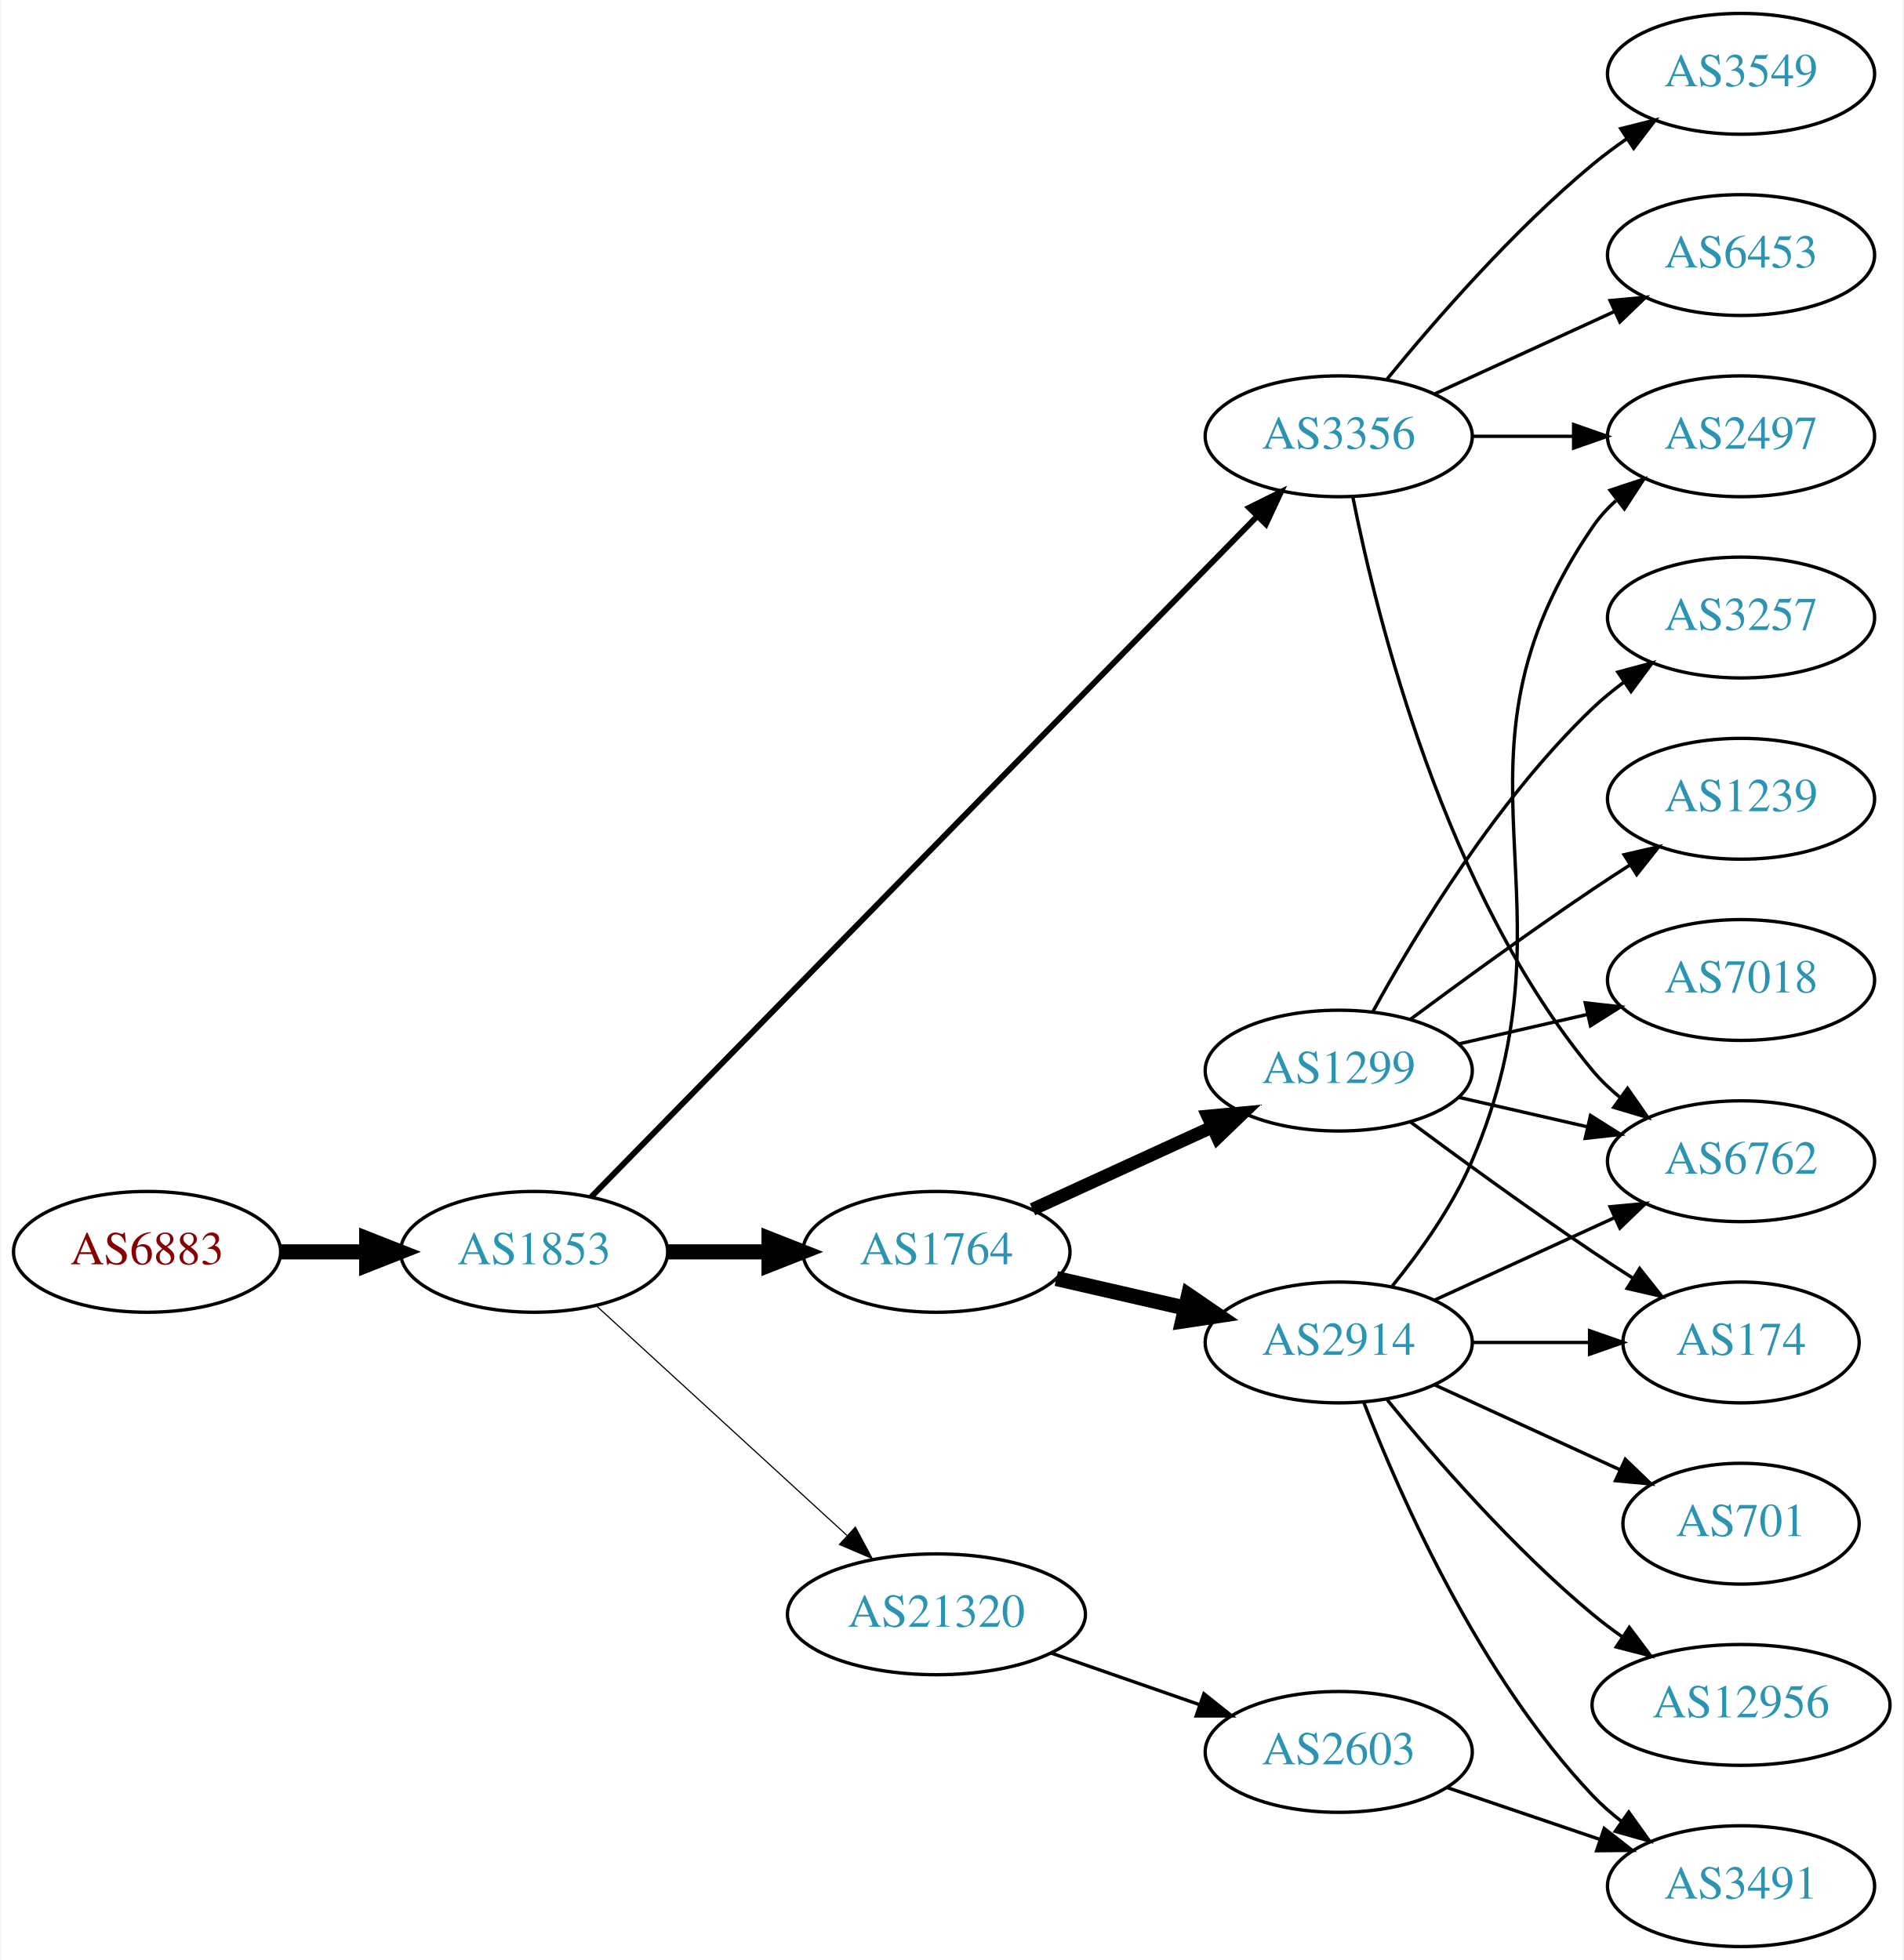
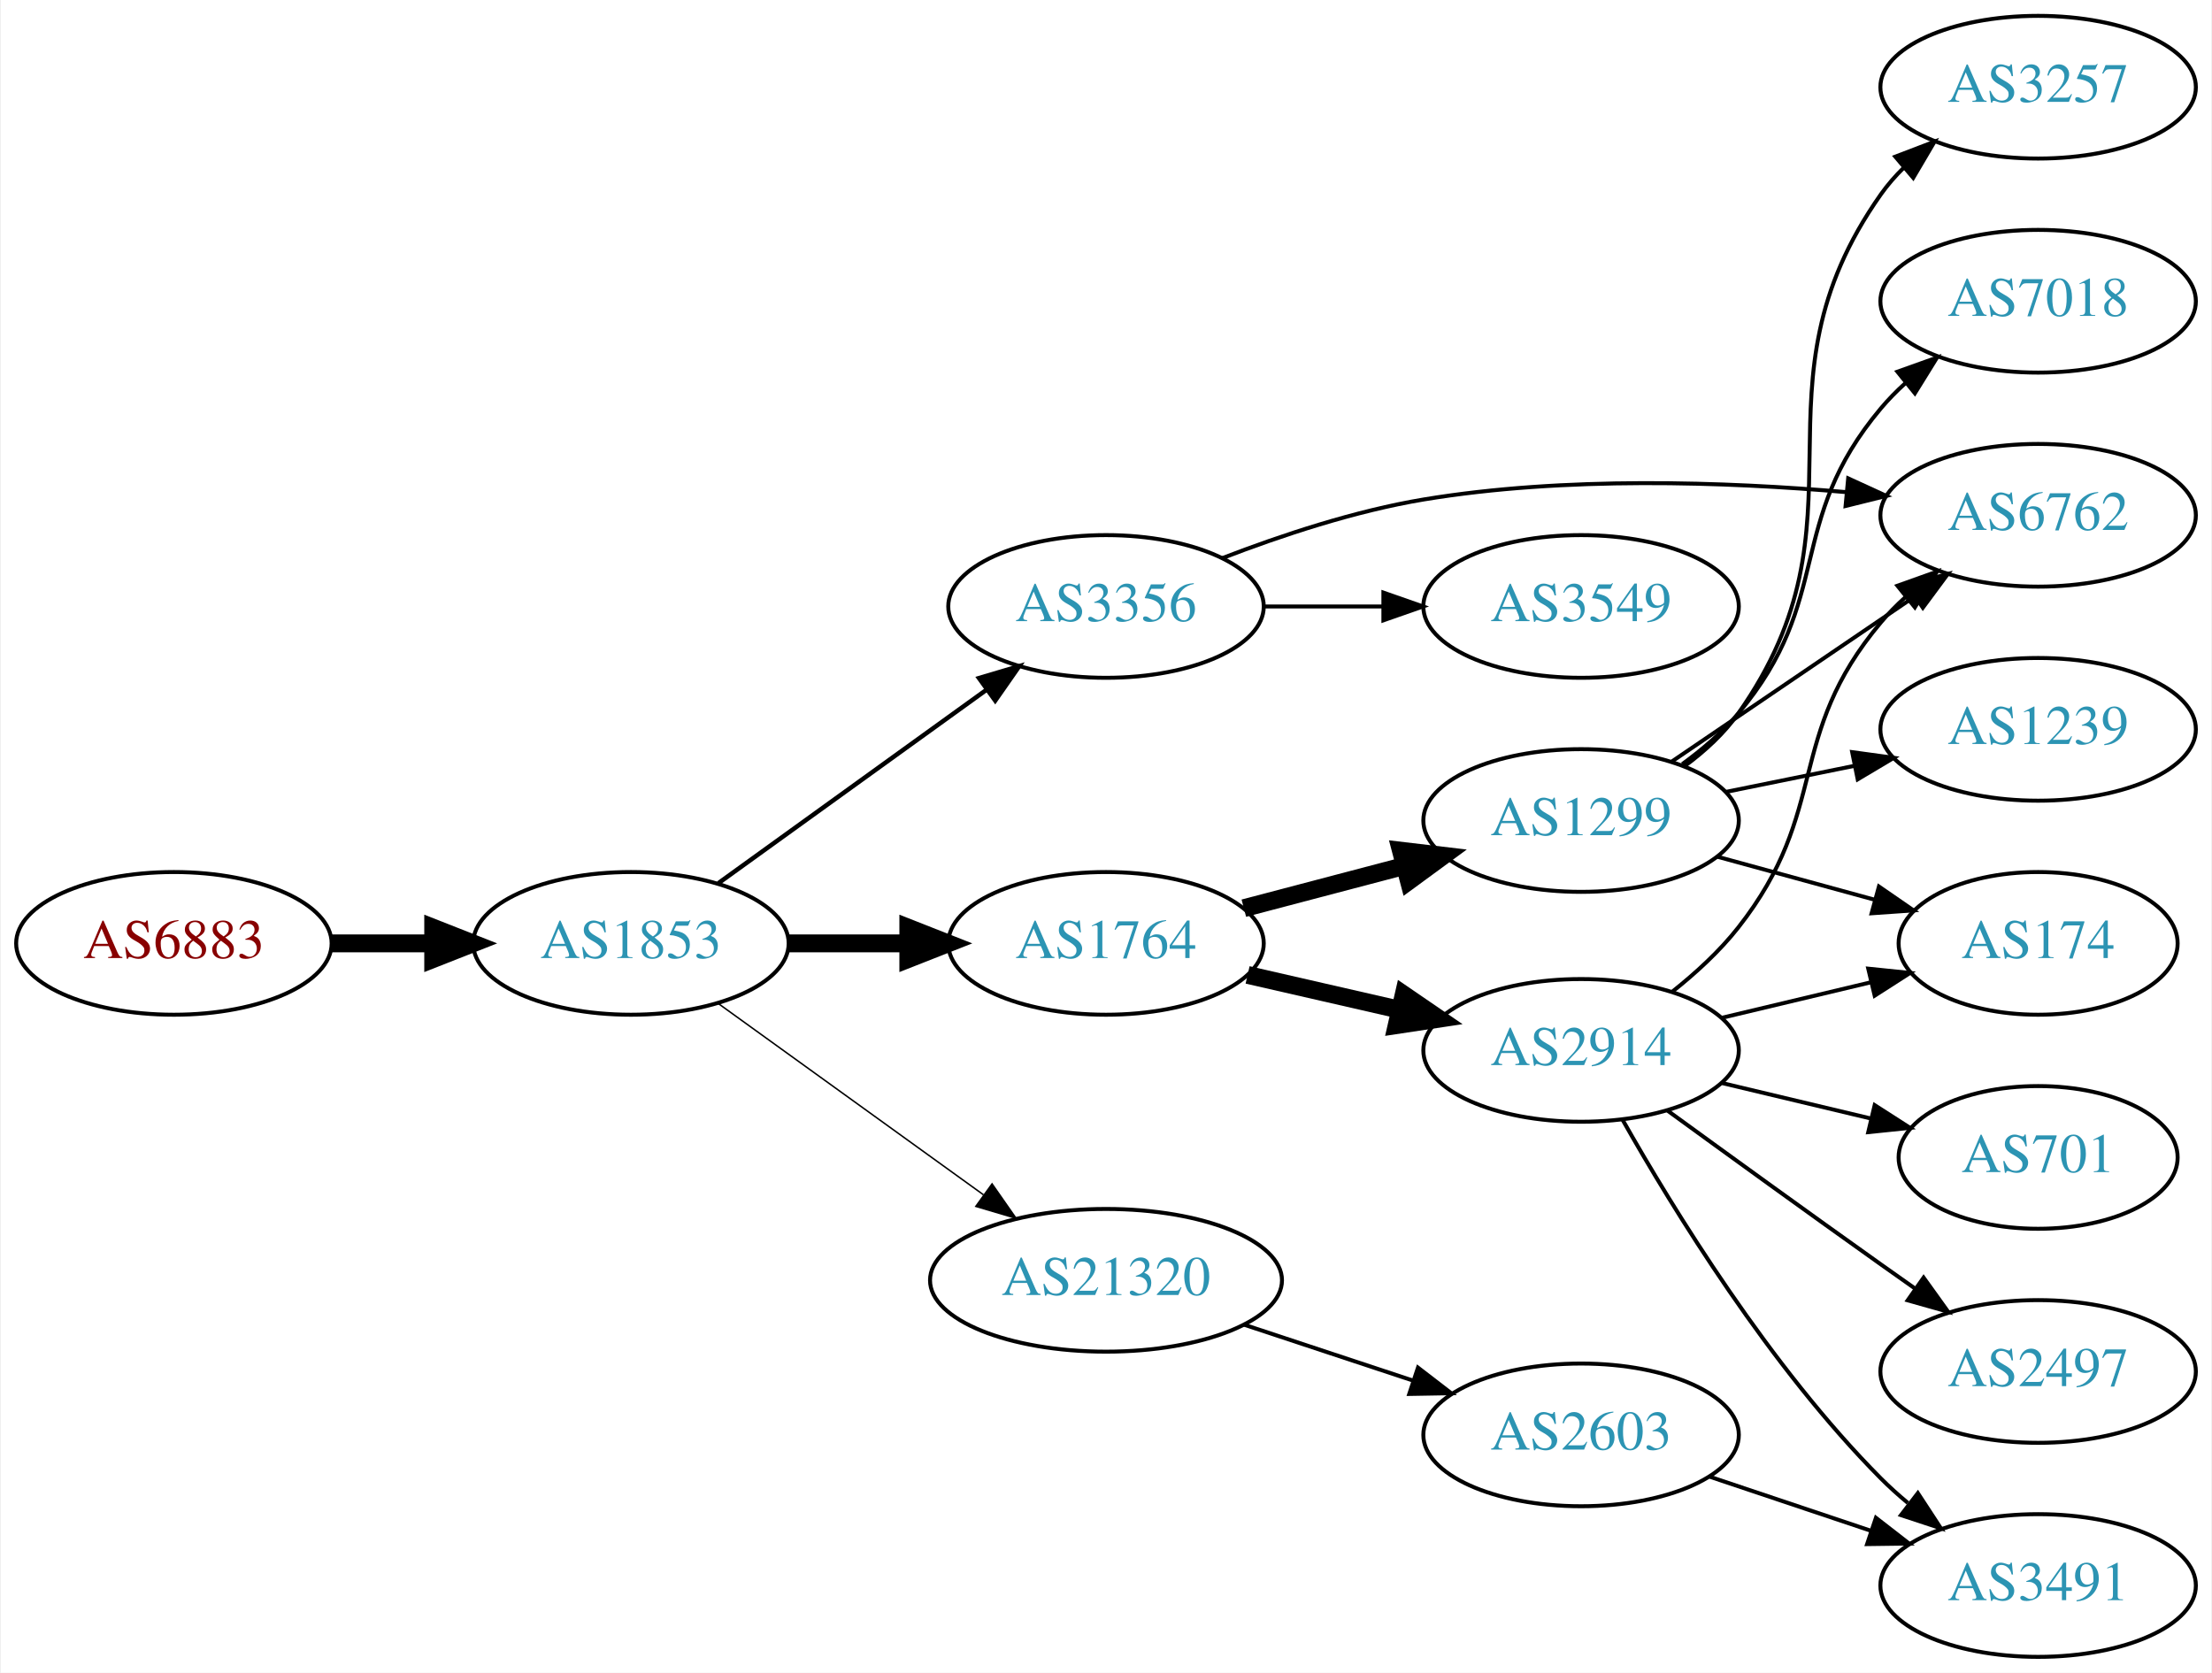
- <svg xmlns="http://www.w3.org/2000/svg" xmlns:xlink="http://www.w3.org/1999/xlink" width="567pt" height="584pt" viewBox="0.00 0.00 566.66 584.00">
-   <g id="graph0" class="graph" transform="scale(1 1) rotate(0) translate(4 580)">
-     <polygon fill="white" stroke="none" points="-4,4 -4,-580 562.663,-580 562.663,4 -4,4" />
+ <svg xmlns="http://www.w3.org/2000/svg" xmlns:xlink="http://www.w3.org/1999/xlink" width="558pt" height="422pt" viewBox="0.00 0.00 557.56 422.00">
+   <g id="graph0" class="graph" transform="scale(1 1) rotate(0) translate(4 418)">
+     <polygon fill="white" stroke="none" points="-4,4 -4,-418 553.564,-418 553.564,4 -4,4" />
    <g id="node1" class="node">
      <g id="a_node1">
        <a xlink:href="/asn/6883" xlink:title="AS6883 ~ Parlamentsdirektion [AT]">
-           <ellipse fill="#ffffff" stroke="black" cx="39.647" cy="-207" rx="39.794" ry="18" />
-           <text text-anchor="middle" x="39.647" y="-203.3" font-family="Times,serif" font-size="14.00" fill="#880000">AS6883</text>
+           <ellipse fill="#ffffff" stroke="black" cx="39.647" cy="-180" rx="39.794" ry="18" />
+           <text text-anchor="middle" x="39.647" y="-176.3" font-family="Times,serif" font-size="14.00" fill="#880000">AS6883</text>
        </a>
      </g>
    </g>
    <g id="node2" class="node">
      <g id="a_node2">
        <a xlink:href="/asn/1853" xlink:title="AS1853 ~ ACOnet Backbone [AT]">
-           <ellipse fill="#ffffff" stroke="black" cx="154.939" cy="-207" rx="39.794" ry="18" />
-           <text text-anchor="middle" x="154.939" y="-203.3" font-family="Times,serif" font-size="14.00" fill="#2c94b3">AS1853</text>
+           <ellipse fill="#ffffff" stroke="black" cx="154.939" cy="-180" rx="39.794" ry="18" />
+           <text text-anchor="middle" x="154.939" y="-176.3" font-family="Times,serif" font-size="14.00" fill="#2c94b3">AS1853</text>
        </a>
      </g>
    </g>
    <g id="edge1" class="edge">
-       <path fill="none" stroke="black" stroke-width="4.5" d="M79.319,-207C87.522,-207 96.286,-207 104.818,-207" />
-       <polygon fill="black" stroke="black" stroke-width="4.5" points="105.057,-210.938 115.057,-207 105.057,-203.063 105.057,-210.938" />
+       <path fill="none" stroke="black" stroke-width="4.5" d="M79.319,-180C87.522,-180 96.286,-180 104.818,-180" />
+       <polygon fill="black" stroke="black" stroke-width="4.5" points="105.057,-183.938 115.057,-180 105.057,-176.063 105.057,-183.938" />
    </g>
    <g id="node3" class="node">
      <g id="a_node3">
        <a xlink:href="/asn/1764" xlink:title="AS1764 ~ NEXTLAYER-AS [AT]">
-           <ellipse fill="#ffffff" stroke="black" cx="274.782" cy="-207" rx="39.794" ry="18" />
-           <text text-anchor="middle" x="274.782" y="-203.3" font-family="Times,serif" font-size="14.00" fill="#2c94b3">AS1764</text>
+           <ellipse fill="#ffffff" stroke="black" cx="274.782" cy="-180" rx="39.794" ry="18" />
+           <text text-anchor="middle" x="274.782" y="-176.3" font-family="Times,serif" font-size="14.00" fill="#2c94b3">AS1764</text>
        </a>
      </g>
    </g>
    <g id="edge2" class="edge">
-       <path fill="none" stroke="black" stroke-width="4.5" d="M194.852,-207C204.405,-207 214.755,-207 224.718,-207" />
-       <polygon fill="black" stroke="black" stroke-width="4.5" points="224.91,-210.938 234.91,-207 224.91,-203.063 224.91,-210.938" />
+       <path fill="none" stroke="black" stroke-width="4.5" d="M194.852,-180C204.405,-180 214.755,-180 224.718,-180" />
+       <polygon fill="black" stroke="black" stroke-width="4.5" points="224.91,-183.938 234.91,-180 224.91,-176.063 224.91,-183.938" />
    </g>
    <g id="node4" class="node">
      <g id="a_node4">
        <a xlink:href="/asn/3356" xlink:title="AS3356 ~ Level 3 Parent, LLC [US]">
-           <ellipse fill="#ffffff" stroke="black" cx="394.625" cy="-450" rx="39.794" ry="18" />
-           <text text-anchor="middle" x="394.625" y="-446.3" font-family="Times,serif" font-size="14.00" fill="#2c94b3">AS3356</text>
+           <ellipse fill="#ffffff" stroke="black" cx="274.782" cy="-265" rx="39.794" ry="18" />
+           <text text-anchor="middle" x="274.782" y="-261.3" font-family="Times,serif" font-size="14.00" fill="#2c94b3">AS3356</text>
        </a>
      </g>
    </g>
    <g id="edge3" class="edge">
-       <path fill="none" stroke="black" stroke-width="1.731" d="M171.904,-223.321C212.906,-265.24 322.064,-376.839 370.23,-426.082" />
-       <polygon fill="black" stroke="black" stroke-width="1.731" points="367.922,-428.728 377.417,-433.43 372.926,-423.834 367.922,-428.728" />
+       <path fill="none" stroke="black" stroke-width="1.125" d="M177.007,-195.196C195.86,-208.794 223.677,-228.859 244.656,-243.991" />
+       <polygon fill="black" stroke="black" stroke-width="1.125" points="242.739,-246.924 252.897,-249.935 246.834,-241.247 242.739,-246.924" />
    </g>
    <g id="node5" class="node">
      <g id="a_node5">
        <a xlink:href="/asn/21320" xlink:title="AS21320 ~ GEANT Vereniging [EU]">
-           <ellipse fill="#ffffff" stroke="black" cx="274.782" cy="-99" rx="44.393" ry="18" />
-           <text text-anchor="middle" x="274.782" y="-95.3" font-family="Times,serif" font-size="14.00" fill="#2c94b3">AS21320</text>
+           <ellipse fill="#ffffff" stroke="black" cx="274.782" cy="-95" rx="44.393" ry="18" />
+           <text text-anchor="middle" x="274.782" y="-91.3" font-family="Times,serif" font-size="14.00" fill="#2c94b3">AS21320</text>
        </a>
      </g>
    </g>
    <g id="edge4" class="edge">
-       <path fill="none" stroke="black" stroke-width="0.346" d="M173.582,-190.831C193.339,-172.724 225.542,-143.211 248.093,-122.543" />
-       <polygon fill="black" stroke="black" stroke-width="0.346" points="250.624,-124.971 255.631,-115.635 245.894,-119.811 250.624,-124.971" />
+       <path fill="none" stroke="black" stroke-width="0.375" d="M177.007,-164.804C195.627,-151.373 222.992,-131.635 243.876,-116.571" />
+       <polygon fill="black" stroke="black" stroke-width="0.375" points="246.036,-119.328 252.099,-110.64 241.941,-113.651 246.036,-119.328" />
    </g>
    <g id="node6" class="node">
      <g id="a_node6">
        <a xlink:href="/asn/2914" xlink:title="AS2914 ~ NTT America, Inc. [US]">
-           <ellipse fill="#ffffff" stroke="black" cx="394.625" cy="-180" rx="39.794" ry="18" />
-           <text text-anchor="middle" x="394.625" y="-176.3" font-family="Times,serif" font-size="14.00" fill="#2c94b3">AS2914</text>
+           <ellipse fill="#ffffff" stroke="black" cx="394.625" cy="-153" rx="39.794" ry="18" />
+           <text text-anchor="middle" x="394.625" y="-149.3" font-family="Times,serif" font-size="14.00" fill="#2c94b3">AS2914</text>
        </a>
      </g>
    </g>
    <g id="edge5" class="edge">
-       <path fill="none" stroke="black" stroke-width="4.5" d="M310.501,-199.045C322.501,-196.296 336.122,-193.175 348.815,-190.267" />
-       <polygon fill="black" stroke="black" stroke-width="4.5" points="349.878,-194.063 358.746,-187.991 348.119,-186.387 349.878,-194.063" />
+       <path fill="none" stroke="black" stroke-width="4.5" d="M310.501,-172.045C322.501,-169.296 336.122,-166.175 348.815,-163.267" />
+       <polygon fill="black" stroke="black" stroke-width="4.5" points="349.878,-167.063 358.746,-160.991 348.119,-159.387 349.878,-167.063" />
    </g>
    <g id="node7" class="node">
      <g id="a_node7">
        <a xlink:href="/asn/1299" xlink:title="AS1299 ~ Telia Carrier [EU]">
-           <ellipse fill="#ffffff" stroke="black" cx="394.625" cy="-261" rx="39.794" ry="18" />
-           <text text-anchor="middle" x="394.625" y="-257.3" font-family="Times,serif" font-size="14.00" fill="#2c94b3">AS1299</text>
+           <ellipse fill="#ffffff" stroke="black" cx="394.625" cy="-211" rx="39.794" ry="18" />
+           <text text-anchor="middle" x="394.625" y="-207.3" font-family="Times,serif" font-size="14.00" fill="#2c94b3">AS1299</text>
        </a>
      </g>
    </g>
    <g id="edge6" class="edge">
-       <path fill="none" stroke="black" stroke-width="3.857" d="M303.411,-219.661C319.368,-226.973 339.638,-236.261 356.921,-244.181" />
-       <polygon fill="black" stroke="black" stroke-width="3.857" points="355.62,-247.435 366.169,-248.419 358.536,-241.071 355.62,-247.435" />
-     </g>
-     <g id="node12" class="node">
-       <g id="a_node12">
+       <path fill="none" stroke="black" stroke-width="4.5" d="M309.551,-188.883C322.125,-192.191 336.58,-195.994 349.918,-199.502" />
+       <polygon fill="black" stroke="black" stroke-width="4.5" points="349.178,-203.379 359.851,-202.115 351.181,-195.763 349.178,-203.379" />
+     </g>
+     <g id="node9" class="node">
+       <g id="a_node9">
        <a xlink:href="/asn/6762" xlink:title="AS6762 ~ TELECOM ITALIA SPARKLE S.p.A. [IT]">
-           <ellipse fill="#ffffff" stroke="black" cx="514.467" cy="-234" rx="39.794" ry="18" />
-           <text text-anchor="middle" x="514.467" y="-230.3" font-family="Times,serif" font-size="14.00" fill="#2c94b3">AS6762</text>
-         </a>
-       </g>
-     </g>
-     <g id="edge19" class="edge">
-       <path fill="none" stroke="black" d="M398.823,-431.927C405.987,-395.859 426.261,-313.875 470.271,-261 472.676,-258.111 475.472,-255.437 478.465,-252.987" />
-       <polygon fill="black" stroke="black" points="480.654,-255.723 486.708,-247.027 476.553,-250.05 480.654,-255.723" />
-     </g>
-     <g id="node13" class="node">
-       <g id="a_node13">
-         <a xlink:href="/asn/2497" xlink:title="AS2497 ~ Internet Initiative Japan Inc. [JP]">
-           <ellipse fill="#ffffff" stroke="black" cx="514.467" cy="-450" rx="39.794" ry="18" />
-           <text text-anchor="middle" x="514.467" y="-446.3" font-family="Times,serif" font-size="14.00" fill="#2c94b3">AS2497</text>
-         </a>
-       </g>
-     </g>
-     <g id="edge21" class="edge">
-       <path fill="none" stroke="black" d="M434.537,-450C444.091,-450 454.44,-450 464.403,-450" />
-       <polygon fill="black" stroke="black" points="464.595,-453.5 474.595,-450 464.595,-446.5 464.595,-453.5" />
+           <ellipse fill="#ffffff" stroke="black" cx="509.918" cy="-288" rx="39.794" ry="18" />
+           <text text-anchor="middle" x="509.918" y="-284.3" font-family="Times,serif" font-size="14.00" fill="#2c94b3">AS6762</text>
+         </a>
+       </g>
+     </g>
+     <g id="edge17" class="edge">
+       <path fill="none" stroke="black" d="M304.159,-277.208C318.997,-282.936 337.638,-289.125 354.978,-292 390.404,-297.873 431.032,-296.482 461.652,-293.833" />
+       <polygon fill="black" stroke="black" points="462.002,-297.315 471.631,-292.895 461.347,-290.346 462.002,-297.315" />
+     </g>
+     <g id="node16" class="node">
+       <g id="a_node16">
+         <a xlink:href="/asn/3549" xlink:title="AS3549 ~ Level 3 Parent, LLC [US]">
+           <ellipse fill="#ffffff" stroke="black" cx="394.625" cy="-265" rx="39.794" ry="18" />
+           <text text-anchor="middle" x="394.625" y="-261.3" font-family="Times,serif" font-size="14.00" fill="#2c94b3">AS3549</text>
+         </a>
+       </g>
+     </g>
+     <g id="edge18" class="edge">
+       <path fill="none" stroke="black" d="M314.695,-265C324.248,-265 334.598,-265 344.56,-265" />
+       <polygon fill="black" stroke="black" points="344.753,-268.5 354.753,-265 344.753,-261.5 344.753,-268.5" />
    </g>
    <g id="node17" class="node">
      <g id="a_node17">
-         <a xlink:href="/asn/6453" xlink:title="AS6453 ~ TATA COMMUNICATIONS (AMERICA) INC [US]">
-           <ellipse fill="#ffffff" stroke="black" cx="514.467" cy="-504" rx="39.794" ry="18" />
-           <text text-anchor="middle" x="514.467" y="-500.3" font-family="Times,serif" font-size="14.00" fill="#2c94b3">AS6453</text>
-         </a>
-       </g>
-     </g>
-     <g id="edge18" class="edge">
-       <path fill="none" stroke="black" d="M423.253,-462.661C439.21,-469.973 459.481,-479.261 476.764,-487.181" />
-       <polygon fill="black" stroke="black" points="475.462,-490.435 486.011,-491.419 478.378,-484.071 475.462,-490.435" />
-     </g>
-     <g id="node18" class="node">
-       <g id="a_node18">
-         <a xlink:href="/asn/3549" xlink:title="AS3549 ~ Level 3 Parent, LLC [US]">
-           <ellipse fill="#ffffff" stroke="black" cx="514.467" cy="-558" rx="39.794" ry="18" />
-           <text text-anchor="middle" x="514.467" y="-554.3" font-family="Times,serif" font-size="14.00" fill="#2c94b3">AS3549</text>
-         </a>
-       </g>
-     </g>
-     <g id="edge20" class="edge">
-       <path fill="none" stroke="black" d="M409.044,-467.065C423.158,-484.375 446.573,-511.345 470.271,-531 473.487,-533.668 476.988,-536.27 480.558,-538.741" />
-       <polygon fill="black" stroke="black" points="478.636,-541.666 488.915,-544.236 482.482,-535.817 478.636,-541.666" />
-     </g>
-     <g id="node19" class="node">
-       <g id="a_node19">
        <a xlink:href="/asn/2603" xlink:title="AS2603 ~ NORDUnet [NO]">
-           <ellipse fill="#ffffff" stroke="black" cx="394.625" cy="-58" rx="39.794" ry="18" />
-           <text text-anchor="middle" x="394.625" y="-54.3" font-family="Times,serif" font-size="14.00" fill="#2c94b3">AS2603</text>
-         </a>
-       </g>
-     </g>
-     <g id="edge22" class="edge">
-       <path fill="none" stroke="black" d="M308.921,-87.47C322.639,-82.698 338.678,-77.117 353.088,-72.104" />
-       <polygon fill="black" stroke="black" points="354.46,-75.332 362.754,-68.74 352.159,-68.721 354.46,-75.332" />
+           <ellipse fill="#ffffff" stroke="black" cx="394.625" cy="-56" rx="39.794" ry="18" />
+           <text text-anchor="middle" x="394.625" y="-52.3" font-family="Times,serif" font-size="14.00" fill="#2c94b3">AS2603</text>
+         </a>
+       </g>
+     </g>
+     <g id="edge19" class="edge">
+       <path fill="none" stroke="black" d="M309.551,-83.824C322.795,-79.441 338.127,-74.367 352.042,-69.762" />
+       <polygon fill="black" stroke="black" points="353.48,-72.972 361.874,-66.508 351.281,-66.327 353.48,-72.972" />
    </g>
    <g id="node8" class="node">
      <g id="a_node8">
-         <a xlink:href="/asn/174" xlink:title="AS174 ~ Cogent Communications [US]">
-           <ellipse fill="#ffffff" stroke="black" cx="514.467" cy="-180" rx="35.194" ry="18" />
-           <text text-anchor="middle" x="514.467" y="-176.3" font-family="Times,serif" font-size="14.00" fill="#2c94b3">AS174</text>
+         <a xlink:href="/asn/701" xlink:title="AS701 ~ UUNET [US]">
+           <ellipse fill="#ffffff" stroke="black" cx="509.918" cy="-126" rx="35.194" ry="18" />
+           <text text-anchor="middle" x="509.918" y="-122.3" font-family="Times,serif" font-size="14.00" fill="#2c94b3">AS701</text>
        </a>
      </g>
    </g>
    <g id="edge7" class="edge">
-       <path fill="none" stroke="black" d="M434.537,-180C445.624,-180 457.783,-180 469.166,-180" />
-       <polygon fill="black" stroke="black" points="469.348,-183.5 479.348,-180 469.348,-176.5 469.348,-183.5" />
-     </g>
-     <g id="node9" class="node">
-       <g id="a_node9">
-         <a xlink:href="/asn/12956" xlink:title="AS12956 ~ TELXIUS [ES]">
-           <ellipse fill="#ffffff" stroke="black" cx="514.467" cy="-72" rx="44.393" ry="18" />
-           <text text-anchor="middle" x="514.467" y="-68.3" font-family="Times,serif" font-size="14.00" fill="#2c94b3">AS12956</text>
-         </a>
-       </g>
+       <path fill="none" stroke="black" d="M430.232,-144.752C442.026,-141.942 455.331,-138.771 467.599,-135.847" />
+       <polygon fill="black" stroke="black" points="468.687,-139.186 477.604,-133.463 467.065,-132.376 468.687,-139.186" />
    </g>
    <g id="edge8" class="edge">
-       <path fill="none" stroke="black" d="M409.044,-162.935C423.158,-145.625 446.573,-118.655 470.271,-99 473.009,-96.729 475.952,-94.506 478.97,-92.37" />
-       <polygon fill="black" stroke="black" points="481.196,-95.092 487.558,-86.621 477.302,-89.275 481.196,-95.092" />
+       <path fill="none" stroke="black" d="M417.668,-167.84C423.566,-172.526 429.594,-178.049 434.271,-184 457.613,-213.704 445.958,-232.086 470.271,-261 472.148,-263.232 474.25,-265.365 476.48,-267.384" />
+       <polygon fill="black" stroke="black" points="474.426,-270.225 484.404,-273.787 478.826,-264.78 474.426,-270.225" />
    </g>
    <g id="node10" class="node">
      <g id="a_node10">
        <a xlink:href="/asn/3491" xlink:title="AS3491 ~ PCCW Global, Inc. [US]">
-           <ellipse fill="#ffffff" stroke="black" cx="514.467" cy="-18" rx="39.794" ry="18" />
-           <text text-anchor="middle" x="514.467" y="-14.3" font-family="Times,serif" font-size="14.00" fill="#2c94b3">AS3491</text>
+           <ellipse fill="#ffffff" stroke="black" cx="509.918" cy="-18" rx="39.794" ry="18" />
+           <text text-anchor="middle" x="509.918" y="-14.3" font-family="Times,serif" font-size="14.00" fill="#2c94b3">AS3491</text>
        </a>
      </g>
    </g>
    <g id="edge9" class="edge">
-       <path fill="none" stroke="black" d="M402.148,-162.006C412.898,-134.272 436.555,-80.571 470.271,-45 472.857,-42.272 475.774,-39.706 478.843,-37.323" />
-       <polygon fill="black" stroke="black" points="481.021,-40.069 487.191,-31.457 476.997,-34.342 481.021,-40.069" />
+       <path fill="none" stroke="black" d="M405.084,-135.51C417.866,-112.904 442.298,-73.114 470.271,-45 472.382,-42.879 474.678,-40.812 477.063,-38.829" />
+       <polygon fill="black" stroke="black" points="479.579,-41.31 485.379,-32.444 475.316,-35.758 479.579,-41.31" />
    </g>
    <g id="node11" class="node">
      <g id="a_node11">
-         <a xlink:href="/asn/701" xlink:title="AS701 ~ UUNET [US]">
-           <ellipse fill="#ffffff" stroke="black" cx="514.467" cy="-126" rx="35.194" ry="18" />
-           <text text-anchor="middle" x="514.467" y="-122.3" font-family="Times,serif" font-size="14.00" fill="#2c94b3">AS701</text>
+         <a xlink:href="/asn/2497" xlink:title="AS2497 ~ Internet Initiative Japan Inc. [JP]">
+           <ellipse fill="#ffffff" stroke="black" cx="509.918" cy="-72" rx="39.794" ry="18" />
+           <text text-anchor="middle" x="509.918" y="-68.3" font-family="Times,serif" font-size="14.00" fill="#2c94b3">AS2497</text>
        </a>
      </g>
    </g>
    <g id="edge10" class="edge">
-       <path fill="none" stroke="black" d="M423.253,-167.339C439.67,-159.817 460.651,-150.202 478.248,-142.139" />
-       <polygon fill="black" stroke="black" points="479.993,-145.189 487.625,-137.842 477.076,-138.826 479.993,-145.189" />
+       <path fill="none" stroke="black" d="M416.473,-137.778C431.407,-126.909 452.02,-111.975 470.271,-99 473.091,-96.995 476.034,-94.915 478.983,-92.841" />
+       <polygon fill="black" stroke="black" points="481.029,-95.681 487.207,-87.074 477.01,-89.95 481.029,-95.681" />
+     </g>
+     <g id="node12" class="node">
+       <g id="a_node12">
+         <a xlink:href="/asn/174" xlink:title="AS174 ~ Cogent Communications [US]">
+           <ellipse fill="#ffffff" stroke="black" cx="509.918" cy="-180" rx="35.194" ry="18" />
+           <text text-anchor="middle" x="509.918" y="-176.3" font-family="Times,serif" font-size="14.00" fill="#2c94b3">AS174</text>
+         </a>
+       </g>
    </g>
    <g id="edge11" class="edge">
-       <path fill="none" stroke="black" d="M423.253,-192.661C439.21,-199.973 459.481,-209.261 476.764,-217.181" />
-       <polygon fill="black" stroke="black" points="475.462,-220.435 486.011,-221.419 478.378,-214.071 475.462,-220.435" />
+       <path fill="none" stroke="black" d="M430.232,-161.248C442.026,-164.058 455.331,-167.229 467.599,-170.153" />
+       <polygon fill="black" stroke="black" points="467.065,-173.624 477.604,-172.537 468.687,-166.814 467.065,-173.624" />
+     </g>
+     <g id="edge15" class="edge">
+       <path fill="none" stroke="black" d="M417.469,-225.846C434.866,-237.67 459.413,-254.354 478.696,-267.46" />
+       <polygon fill="black" stroke="black" points="476.903,-270.473 487.141,-273.199 480.837,-264.683 476.903,-270.473" />
+     </g>
+     <g id="edge14" class="edge">
+       <path fill="none" stroke="black" d="M429.003,-201.867C441.486,-198.451 455.794,-194.536 468.821,-190.971" />
+       <polygon fill="black" stroke="black" points="469.761,-194.343 478.483,-188.328 467.913,-187.591 469.761,-194.343" />
+     </g>
+     <g id="node13" class="node">
+       <g id="a_node13">
+         <a xlink:href="/asn/1239" xlink:title="AS1239 ~ Sprint [US]">
+           <ellipse fill="#ffffff" stroke="black" cx="509.918" cy="-234" rx="39.794" ry="18" />
+           <text text-anchor="middle" x="509.918" y="-230.3" font-family="Times,serif" font-size="14.00" fill="#2c94b3">AS1239</text>
+         </a>
+       </g>
    </g>
    <g id="edge12" class="edge">
-       <path fill="none" stroke="black" d="M410.59,-196.827C418.799,-206.935 428.461,-220.435 434.271,-234 467.94,-312.603 421.975,-352.434 470.271,-423 472.219,-425.846 474.576,-428.452 477.172,-430.824" />
-       <polygon fill="black" stroke="black" points="475.451,-433.917 485.508,-437.249 479.724,-428.372 475.451,-433.917" />
-     </g>
-     <g id="edge14" class="edge">
-       <path fill="none" stroke="black" d="M415.955,-245.723C430.817,-234.696 451.562,-219.593 470.271,-207 474.088,-204.431 478.138,-201.79 482.169,-199.214" />
-       <polygon fill="black" stroke="black" points="484.273,-202.025 490.863,-193.729 480.538,-196.105 484.273,-202.025" />
-     </g>
-     <g id="edge13" class="edge">
-       <path fill="none" stroke="black" d="M430.344,-253.045C442.344,-250.296 455.965,-247.175 468.657,-244.267" />
-       <polygon fill="black" stroke="black" points="469.623,-247.636 478.589,-241.991 468.06,-240.813 469.623,-247.636" />
+       <path fill="none" stroke="black" d="M431.16,-218.214C441.389,-220.291 452.689,-222.585 463.432,-224.766" />
+       <polygon fill="black" stroke="black" points="463.011,-228.252 473.508,-226.811 464.404,-221.392 463.011,-228.252" />
    </g>
    <g id="node14" class="node">
      <g id="a_node14">
-         <a xlink:href="/asn/7018" xlink:title="AS7018 ~ AT&amp;T Services, Inc. [US]">
-           <ellipse fill="#ffffff" stroke="black" cx="514.467" cy="-288" rx="39.794" ry="18" />
-           <text text-anchor="middle" x="514.467" y="-284.3" font-family="Times,serif" font-size="14.00" fill="#2c94b3">AS7018</text>
-         </a>
-       </g>
-     </g>
-     <g id="edge15" class="edge">
-       <path fill="none" stroke="black" d="M430.344,-268.955C442.344,-271.704 455.965,-274.825 468.657,-277.733" />
-       <polygon fill="black" stroke="black" points="468.06,-281.187 478.589,-280.009 469.623,-274.364 468.06,-281.187" />
+         <a xlink:href="/asn/3257" xlink:title="AS3257 ~ GTT [DE]">
+           <ellipse fill="#ffffff" stroke="black" cx="509.918" cy="-396" rx="39.794" ry="18" />
+           <text text-anchor="middle" x="509.918" y="-392.3" font-family="Times,serif" font-size="14.00" fill="#2c94b3">AS3257</text>
+         </a>
+       </g>
+     </g>
+     <g id="edge13" class="edge">
+       <path fill="none" stroke="black" d="M420.755,-224.736C425.821,-228.474 430.684,-232.918 434.271,-238 469.088,-287.332 435.454,-319.668 470.271,-369 471.952,-371.382 473.914,-373.624 476.046,-375.719" />
+       <polygon fill="black" stroke="black" points="473.89,-378.48 483.787,-382.264 478.41,-373.135 473.89,-378.48" />
    </g>
    <g id="node15" class="node">
      <g id="a_node15">
-         <a xlink:href="/asn/3257" xlink:title="AS3257 ~ GTT [DE]">
-           <ellipse fill="#ffffff" stroke="black" cx="514.467" cy="-396" rx="39.794" ry="18" />
-           <text text-anchor="middle" x="514.467" y="-392.3" font-family="Times,serif" font-size="14.00" fill="#2c94b3">AS3257</text>
+         <a xlink:href="/asn/7018" xlink:title="AS7018 ~ AT&amp;T Services, Inc. [US]">
+           <ellipse fill="#ffffff" stroke="black" cx="509.918" cy="-342" rx="39.794" ry="18" />
+           <text text-anchor="middle" x="509.918" y="-338.3" font-family="Times,serif" font-size="14.00" fill="#2c94b3">AS7018</text>
        </a>
      </g>
    </g>
    <g id="edge16" class="edge">
-       <path fill="none" stroke="black" d="M404.866,-278.713C417.411,-301.561 441.588,-341.611 470.271,-369 473.139,-371.739 476.328,-374.347 479.637,-376.785" />
-       <polygon fill="black" stroke="black" points="477.761,-379.742 487.996,-382.477 481.7,-373.956 477.761,-379.742" />
-     </g>
-     <g id="node16" class="node">
-       <g id="a_node16">
-         <a xlink:href="/asn/1239" xlink:title="AS1239 ~ Sprint [US]">
-           <ellipse fill="#ffffff" stroke="black" cx="514.467" cy="-342" rx="39.794" ry="18" />
-           <text text-anchor="middle" x="514.467" y="-338.3" font-family="Times,serif" font-size="14.00" fill="#2c94b3">AS1239</text>
-         </a>
-       </g>
-     </g>
-     <g id="edge17" class="edge">
-       <path fill="none" stroke="black" d="M415.955,-276.277C430.817,-287.304 451.562,-302.407 470.271,-315 473.82,-317.389 477.57,-319.839 481.319,-322.242" />
-       <polygon fill="black" stroke="black" points="479.645,-325.325 489.967,-327.712 483.387,-319.409 479.645,-325.325" />
-     </g>
-     <g id="edge23" class="edge">
-       <path fill="none" stroke="black" d="M426.895,-47.386C440.878,-42.639 457.549,-36.981 472.511,-31.902" />
-       <polygon fill="black" stroke="black" points="473.706,-35.192 482.051,-28.664 471.456,-28.564 473.706,-35.192" />
+       <path fill="none" stroke="black" d="M420.138,-225.213C425.235,-228.925 430.268,-233.239 434.271,-238 458.584,-266.914 445.958,-286.086 470.271,-315 472.148,-317.232 474.25,-319.365 476.48,-321.384" />
+       <polygon fill="black" stroke="black" points="474.426,-324.225 484.404,-327.787 478.826,-318.78 474.426,-324.225" />
+     </g>
+     <g id="edge20" class="edge">
+       <path fill="none" stroke="black" d="M426.882,-45.516C439.531,-41.273 454.31,-36.316 467.811,-31.788" />
+       <polygon fill="black" stroke="black" points="469.001,-35.08 477.369,-28.582 466.775,-28.444 469.001,-35.08" />
    </g>
  </g>
</svg>
